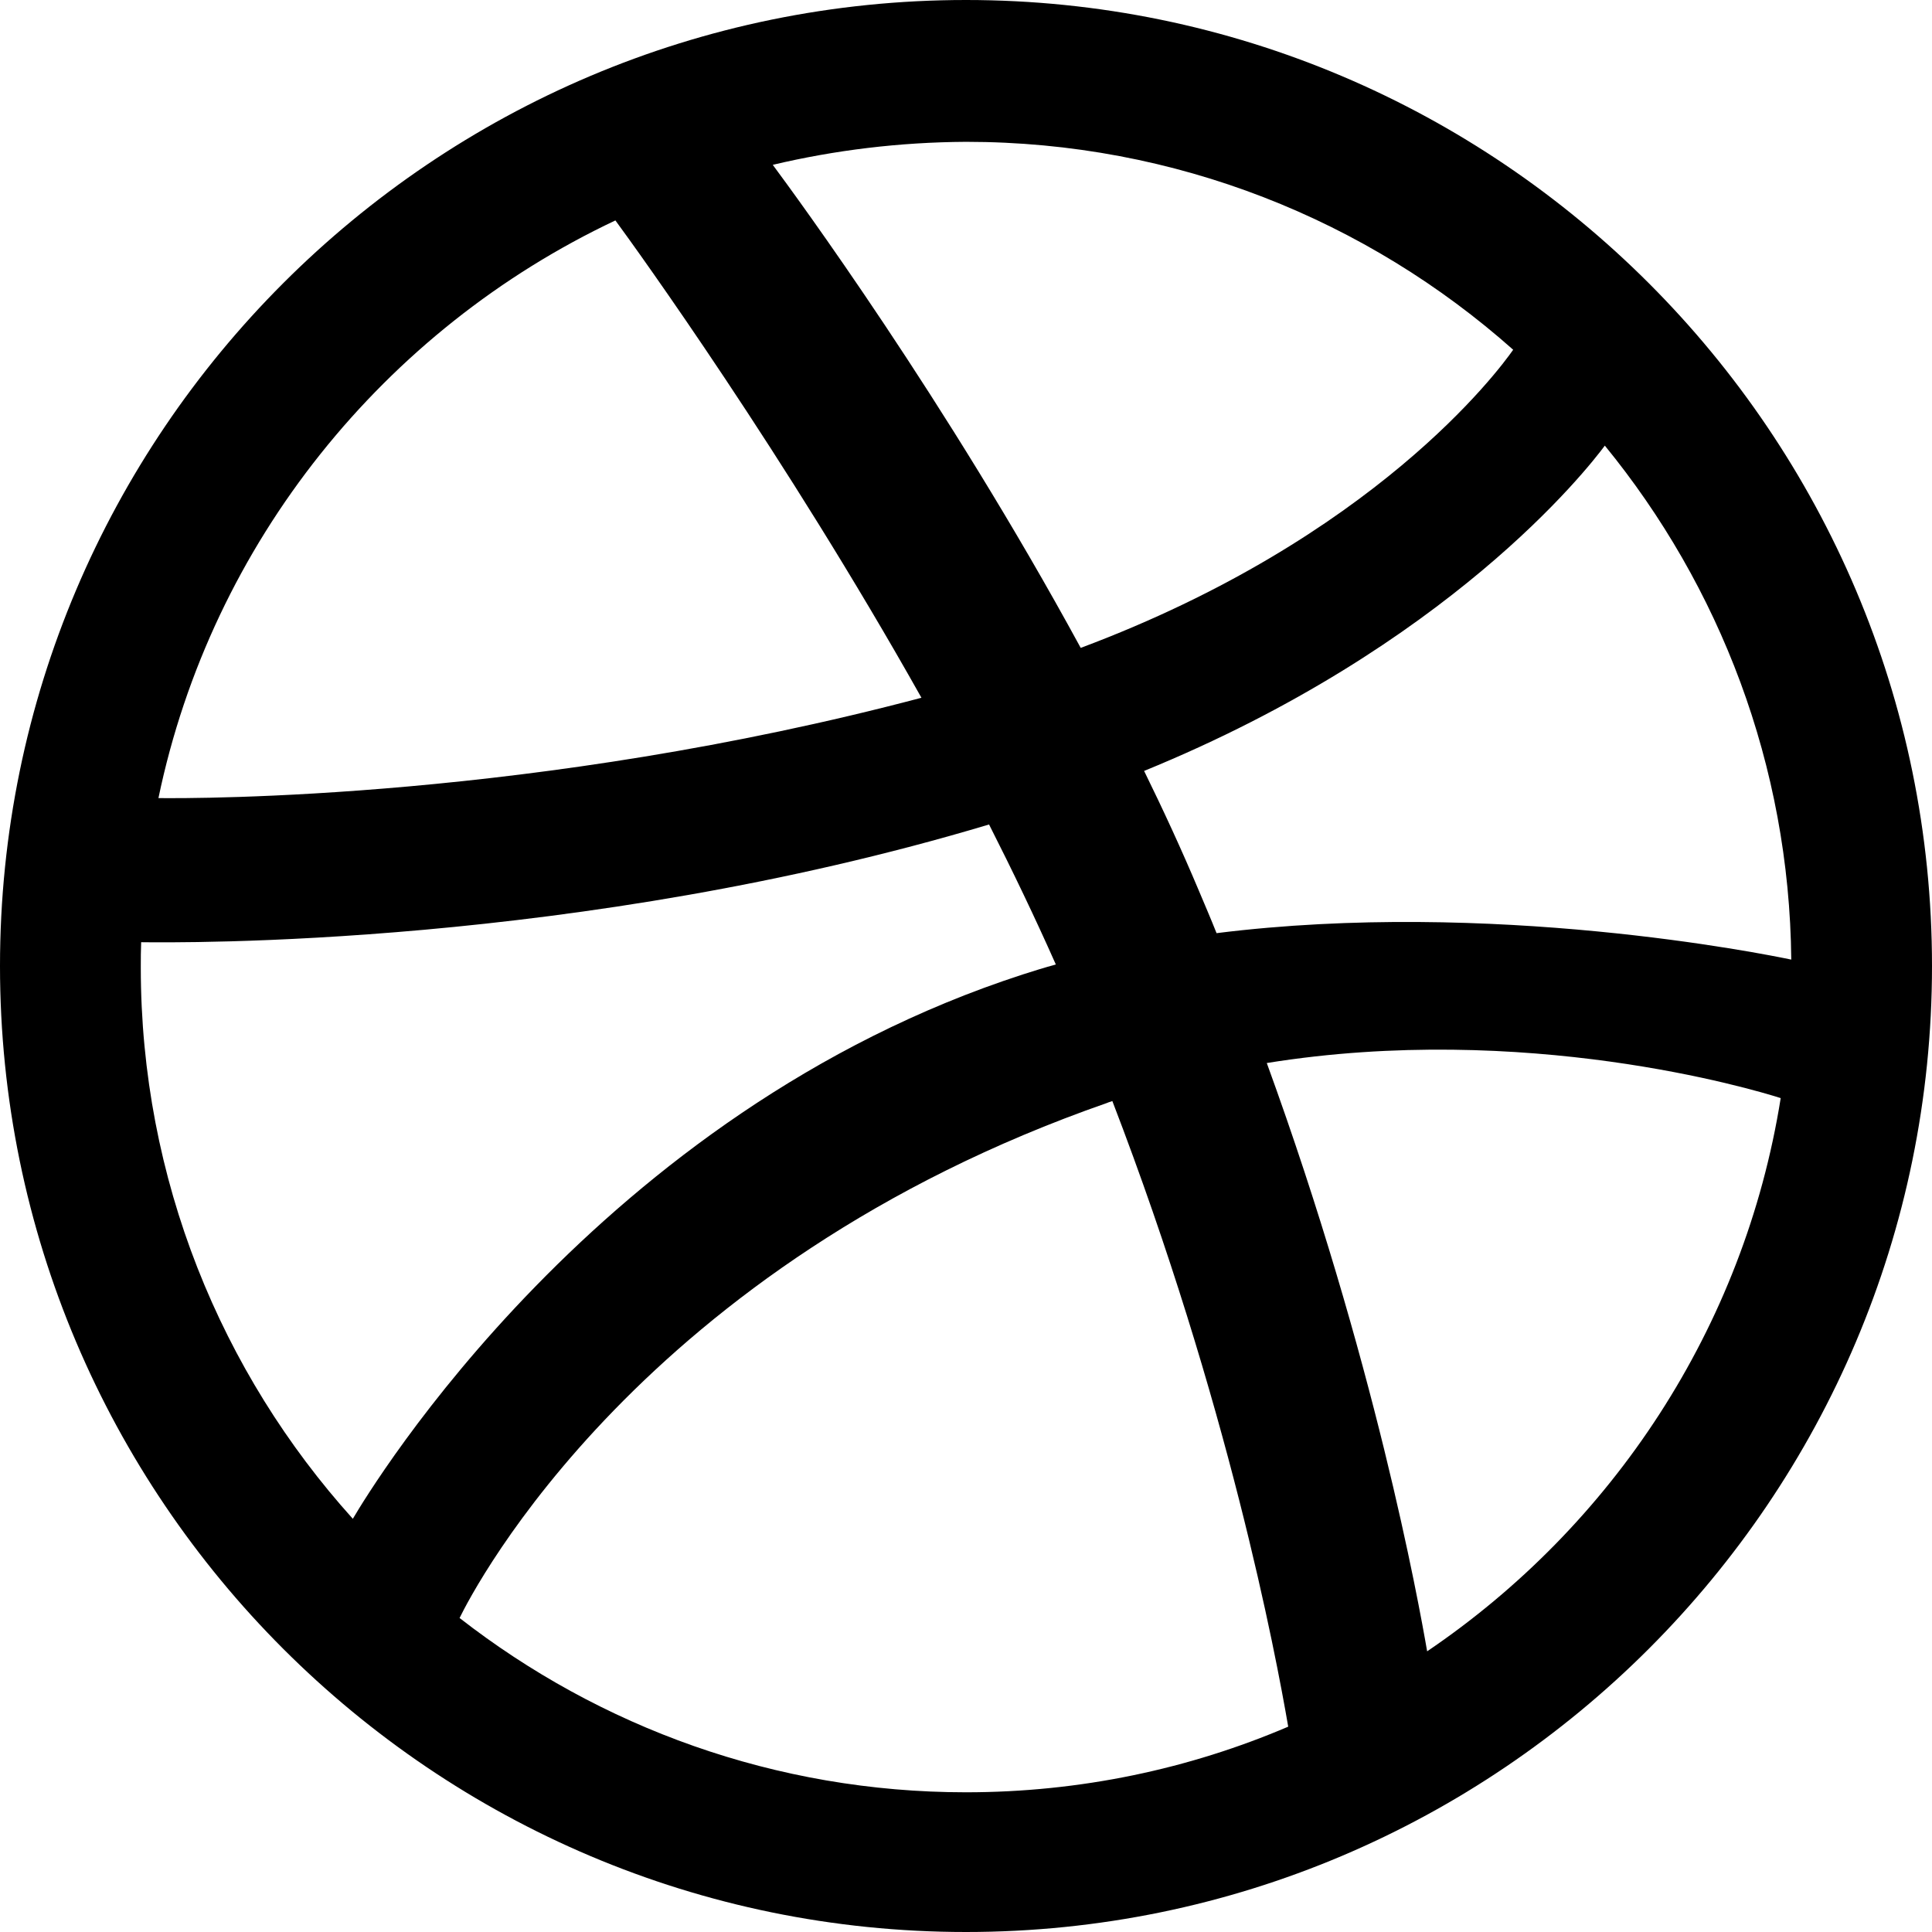
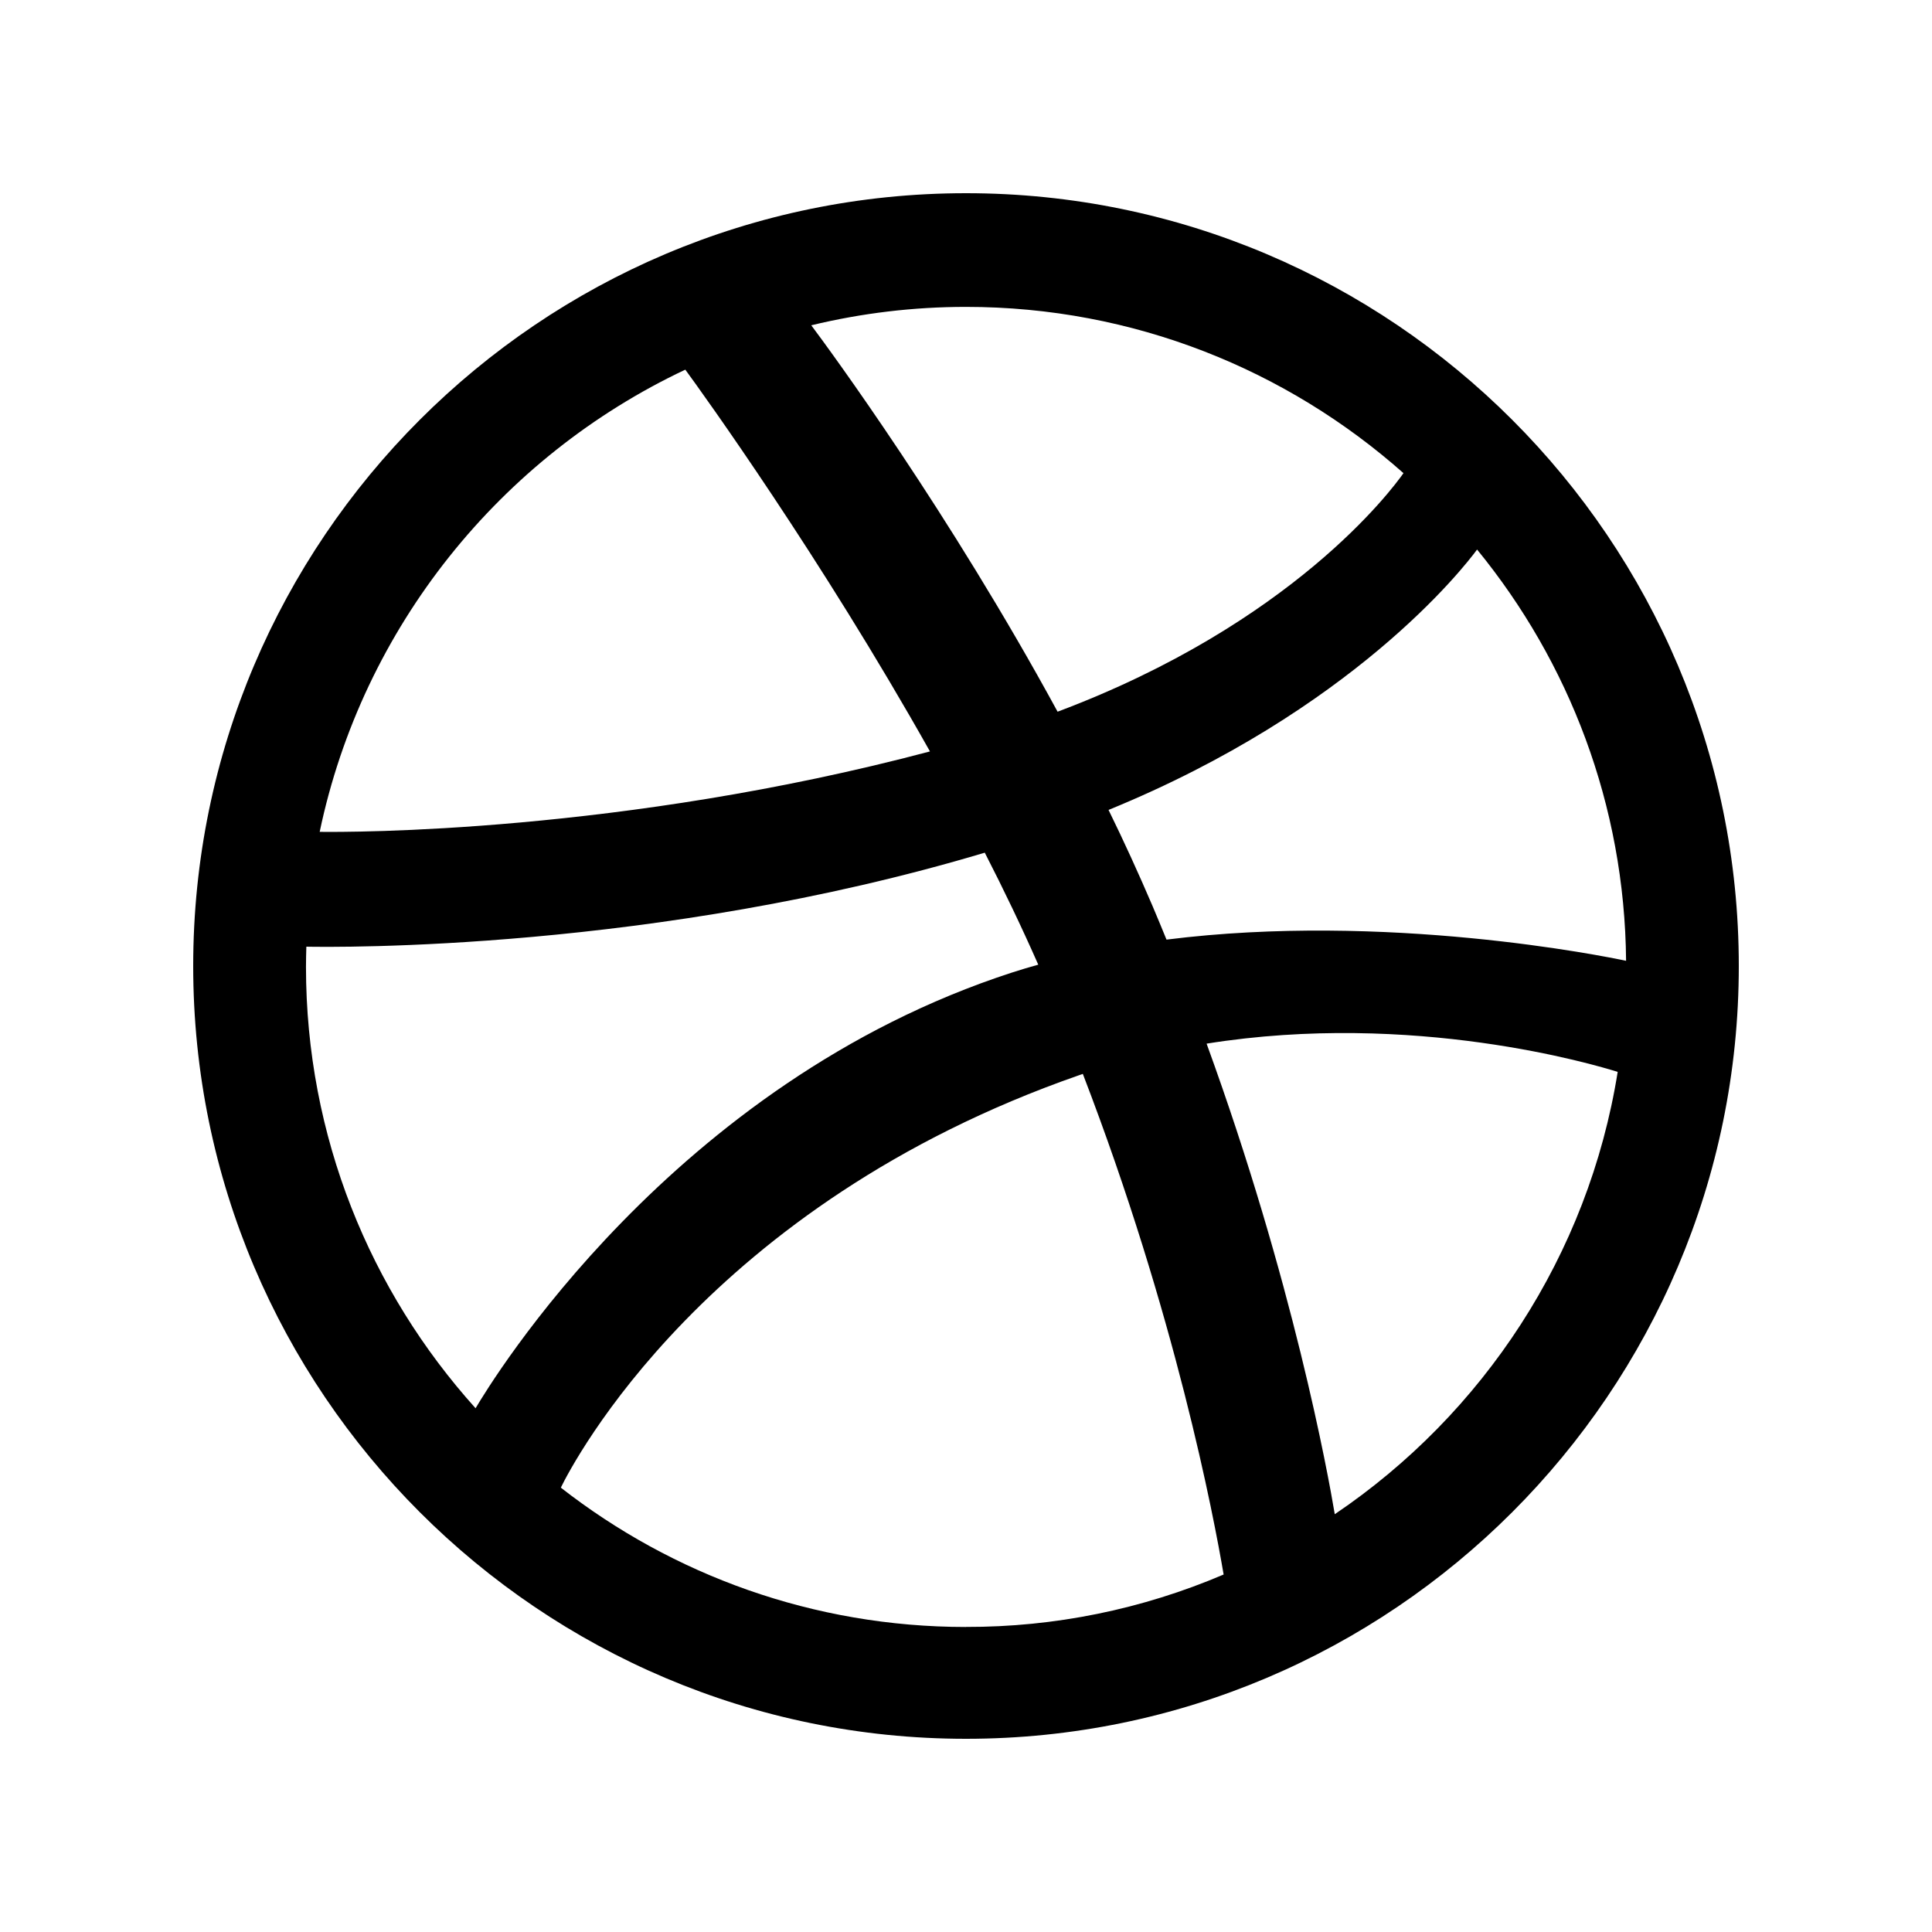
<svg xmlns="http://www.w3.org/2000/svg" version="1.1" width="32" height="32" viewBox="0 0 32 32">
-   <path d="M16 32c-8.825 0-16-7.175-16-16s7.175-16 16-16c8.825 0 16 7.175 16 16s-7.175 16-16 16v0zM29.494 18.188c-0.469-0.15-4.231-1.269-8.512-0.581 1.788 4.912 2.512 8.912 2.656 9.744 3.063-2.075 5.25-5.356 5.856-9.163v0zM21.337 28.6c-0.206-1.2-0.994-5.375-2.913-10.363-0.031 0.012-0.063 0.019-0.087 0.031-7.713 2.688-10.481 8.031-10.725 8.531 2.319 1.806 5.231 2.887 8.387 2.887 1.894 0 3.7-0.387 5.338-1.087v0zM5.844 25.156c0.313-0.531 4.063-6.738 11.106-9.019 0.175-0.056 0.356-0.113 0.538-0.162-0.344-0.775-0.719-1.556-1.106-2.319-6.819 2.044-13.444 1.956-14.044 1.95-0.006 0.137-0.006 0.275-0.006 0.419 0 3.506 1.331 6.712 3.512 9.131v0zM2.625 13.219c0.612 0.006 6.244 0.031 12.637-1.662-2.262-4.025-4.706-7.412-5.069-7.906-3.825 1.806-6.688 5.331-7.569 9.569v0zM12.8 2.731c0.375 0.506 2.863 3.888 5.1 8 4.863-1.819 6.919-4.588 7.163-4.938-2.413-2.144-5.587-3.444-9.063-3.444-1.1 0.006-2.175 0.138-3.2 0.381v0zM26.581 7.381c-0.288 0.388-2.581 3.325-7.631 5.388 0.319 0.65 0.625 1.313 0.906 1.981 0.1 0.238 0.2 0.469 0.294 0.706 4.55-0.569 9.069 0.344 9.519 0.438-0.031-3.225-1.188-6.188-3.087-8.512v0z" />
+   <path d="M16 3.2c-7.058 0-12.8 5.742-12.8 12.8s5.742 12.8 12.8 12.8c7.058 0 12.8-5.742 12.8-12.8s-5.742-12.8-12.8-12.8zM24.465 9.102c1.523 1.862 2.446 4.231 2.468 6.812-0.36-0.077-3.975-0.809-7.612-0.351-0.077-0.188-0.154-0.375-0.234-0.563-0.228-0.532-0.471-1.065-0.726-1.585 4.040-1.652 5.874-4 6.105-4.314zM16 5.083c2.778 0 5.317 1.043 7.246 2.754-0.197 0.28-1.843 2.492-5.729 3.951-1.791-3.292-3.775-5.994-4.080-6.4 0.84-0.203 1.698-0.305 2.563-0.305v0zM11.351 6.123c0.289 0.394 2.243 3.105 4.052 6.323-5.114 1.357-9.618 1.338-10.108 1.332 0.711-3.394 2.997-6.212 6.055-7.655zM5.068 16.015c0-0.111 0.003-0.225 0.006-0.335 0.477 0.009 5.775 0.077 11.237-1.557 0.314 0.612 0.612 1.234 0.886 1.855-0.145 0.040-0.289 0.083-0.431 0.129-5.64 1.828-8.64 6.797-8.889 7.218-1.745-1.938-2.809-4.501-2.809-7.311zM16 26.948c-2.529 0-4.858-0.862-6.711-2.308 0.197-0.403 2.409-4.677 8.575-6.828l0.071-0.025c1.535 3.988 2.169 7.332 2.332 8.292-1.349 0.576-2.801 0.872-4.268 0.868v0zM22.108 25.080c-0.111-0.665-0.692-3.865-2.123-7.794 3.428-0.548 6.437 0.351 6.809 0.468-0.486 3.040-2.231 5.668-4.686 7.326v0z" />
</svg>
